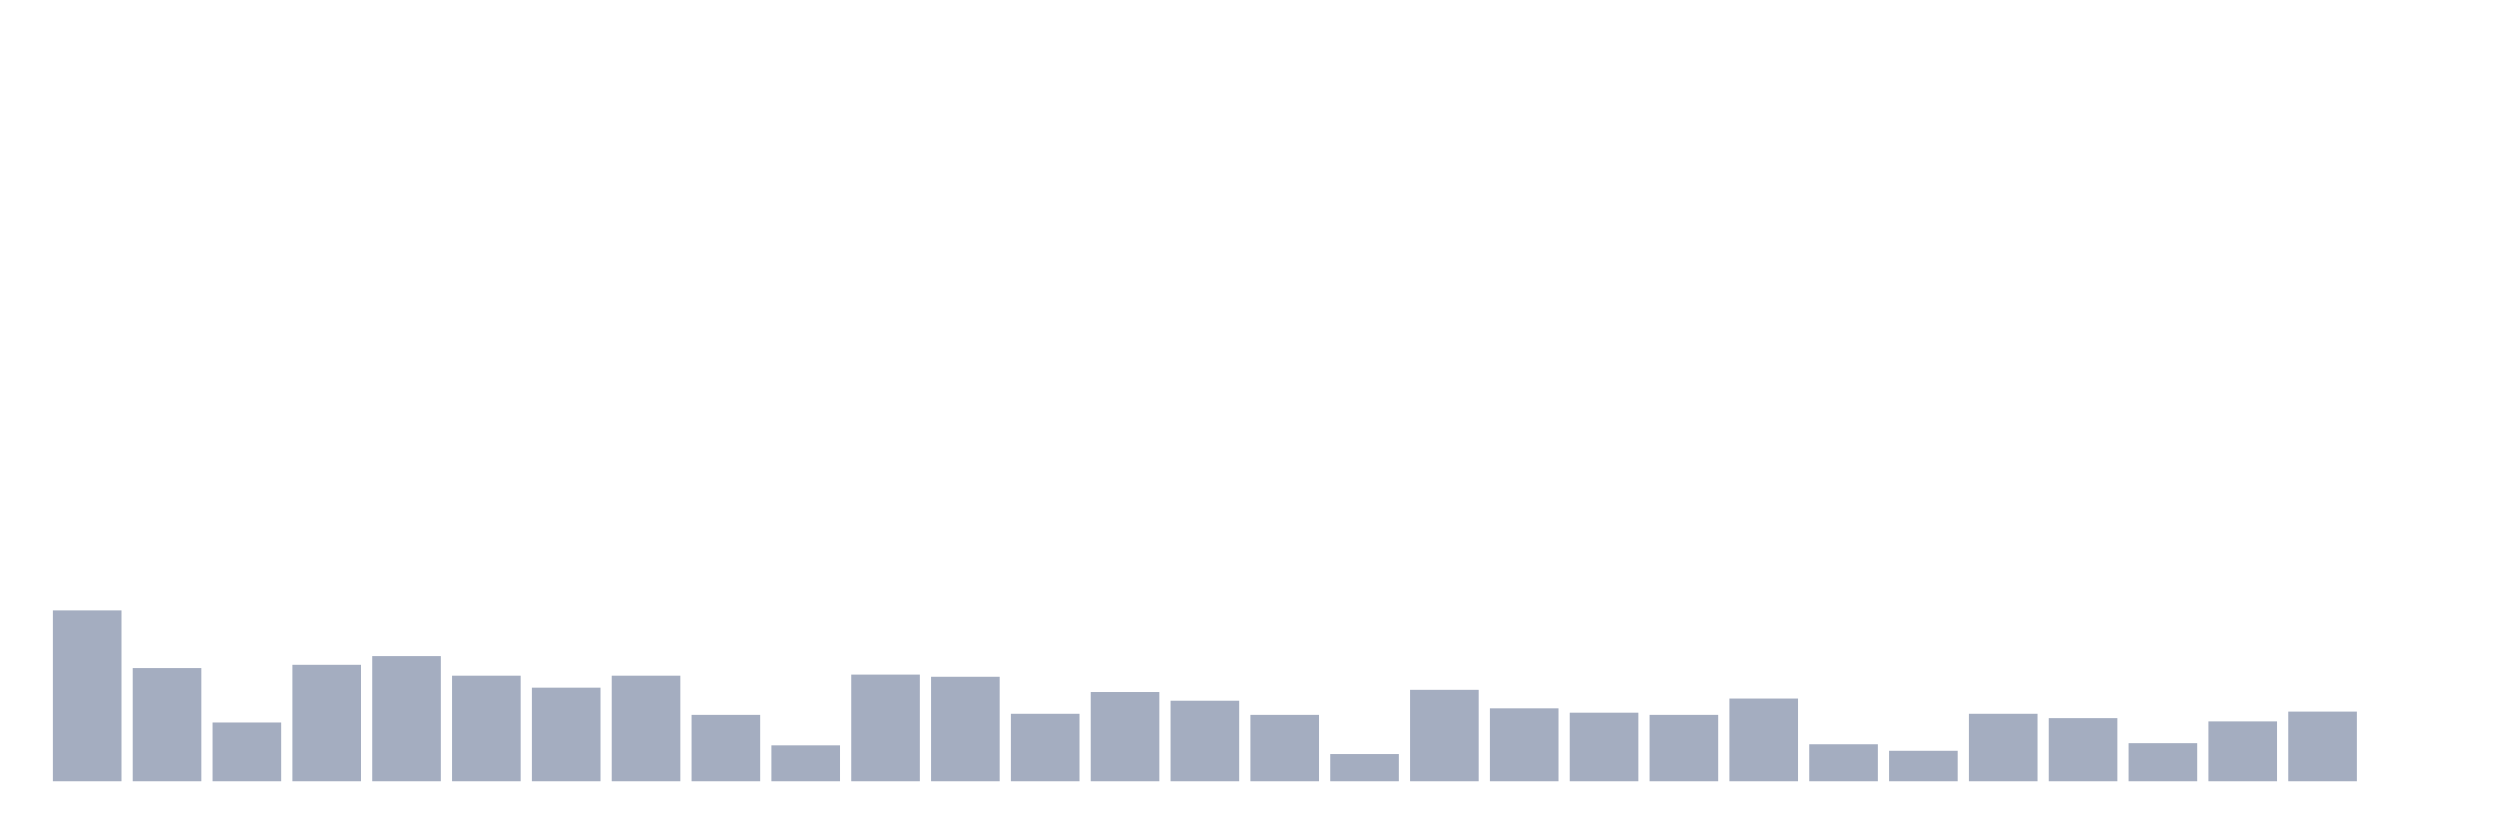
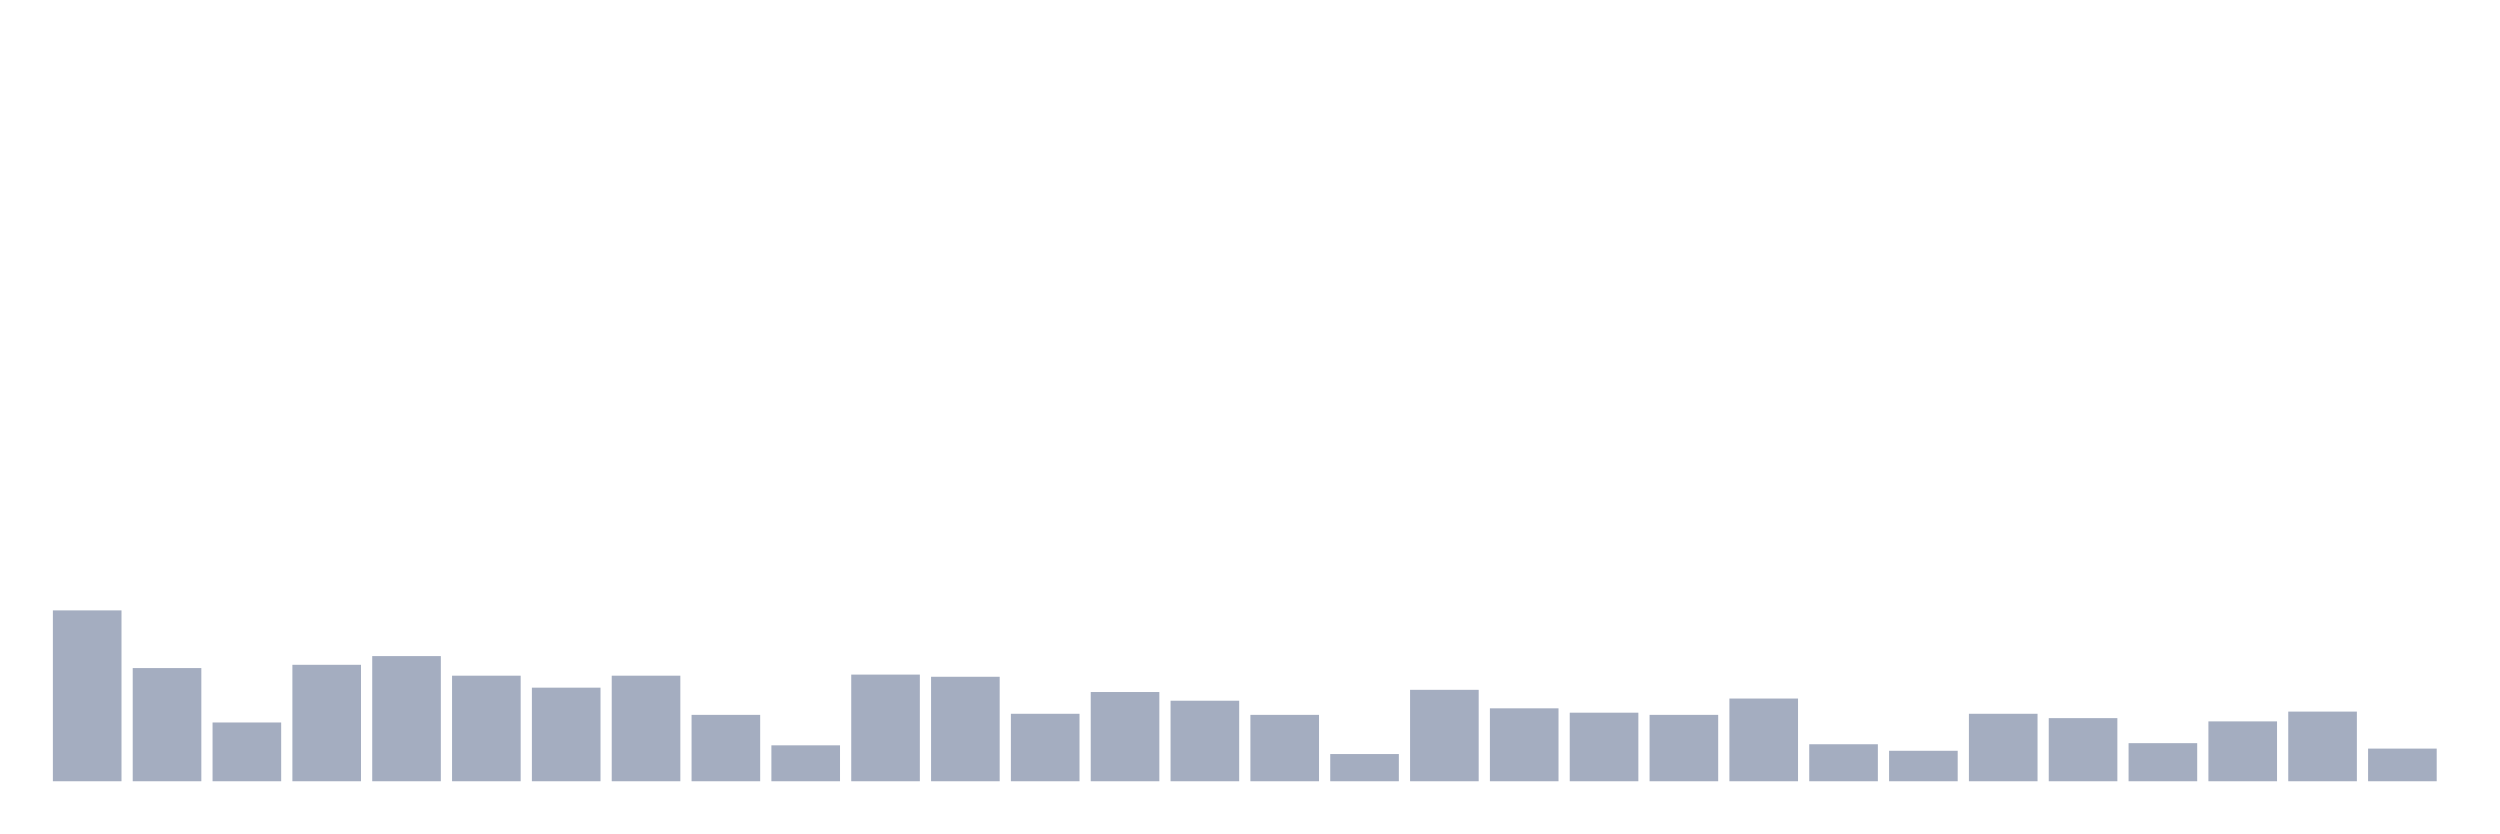
<svg xmlns="http://www.w3.org/2000/svg" viewBox="0 0 480 160">
  <g transform="translate(10,10)">
    <rect class="bar" x="0.153" width="13.175" y="107.194" height="32.806" fill="rgb(164,173,192)" />
    <rect class="bar" x="15.482" width="13.175" y="118.269" height="21.731" fill="rgb(164,173,192)" />
    <rect class="bar" x="30.81" width="13.175" y="128.716" height="11.284" fill="rgb(164,173,192)" />
    <rect class="bar" x="46.138" width="13.175" y="117.642" height="22.358" fill="rgb(164,173,192)" />
    <rect class="bar" x="61.466" width="13.175" y="115.97" height="24.03" fill="rgb(164,173,192)" />
    <rect class="bar" x="76.794" width="13.175" y="119.731" height="20.269" fill="rgb(164,173,192)" />
    <rect class="bar" x="92.123" width="13.175" y="122.03" height="17.97" fill="rgb(164,173,192)" />
    <rect class="bar" x="107.451" width="13.175" y="119.731" height="20.269" fill="rgb(164,173,192)" />
    <rect class="bar" x="122.779" width="13.175" y="127.254" height="12.746" fill="rgb(164,173,192)" />
    <rect class="bar" x="138.107" width="13.175" y="133.104" height="6.896" fill="rgb(164,173,192)" />
    <rect class="bar" x="153.436" width="13.175" y="119.522" height="20.478" fill="rgb(164,173,192)" />
    <rect class="bar" x="168.764" width="13.175" y="119.94" height="20.06" fill="rgb(164,173,192)" />
    <rect class="bar" x="184.092" width="13.175" y="127.045" height="12.955" fill="rgb(164,173,192)" />
    <rect class="bar" x="199.42" width="13.175" y="122.866" height="17.134" fill="rgb(164,173,192)" />
    <rect class="bar" x="214.748" width="13.175" y="124.537" height="15.463" fill="rgb(164,173,192)" />
    <rect class="bar" x="230.077" width="13.175" y="127.254" height="12.746" fill="rgb(164,173,192)" />
    <rect class="bar" x="245.405" width="13.175" y="134.776" height="5.224" fill="rgb(164,173,192)" />
    <rect class="bar" x="260.733" width="13.175" y="122.448" height="17.552" fill="rgb(164,173,192)" />
    <rect class="bar" x="276.061" width="13.175" y="126" height="14" fill="rgb(164,173,192)" />
    <rect class="bar" x="291.39" width="13.175" y="126.836" height="13.164" fill="rgb(164,173,192)" />
    <rect class="bar" x="306.718" width="13.175" y="127.254" height="12.746" fill="rgb(164,173,192)" />
    <rect class="bar" x="322.046" width="13.175" y="124.119" height="15.881" fill="rgb(164,173,192)" />
    <rect class="bar" x="337.374" width="13.175" y="132.896" height="7.104" fill="rgb(164,173,192)" />
    <rect class="bar" x="352.702" width="13.175" y="134.149" height="5.851" fill="rgb(164,173,192)" />
    <rect class="bar" x="368.031" width="13.175" y="127.045" height="12.955" fill="rgb(164,173,192)" />
    <rect class="bar" x="383.359" width="13.175" y="127.881" height="12.119" fill="rgb(164,173,192)" />
    <rect class="bar" x="398.687" width="13.175" y="132.687" height="7.313" fill="rgb(164,173,192)" />
    <rect class="bar" x="414.015" width="13.175" y="128.507" height="11.493" fill="rgb(164,173,192)" />
    <rect class="bar" x="429.344" width="13.175" y="126.627" height="13.373" fill="rgb(164,173,192)" />
-     <rect class="bar" x="444.672" width="13.175" y="140" height="0" fill="rgb(164,173,192)" />
+     <rect class="bar" x="444.672" width="13.175" y="133.731" height="6.269" fill="rgb(164,173,192)" />
  </g>
</svg>
